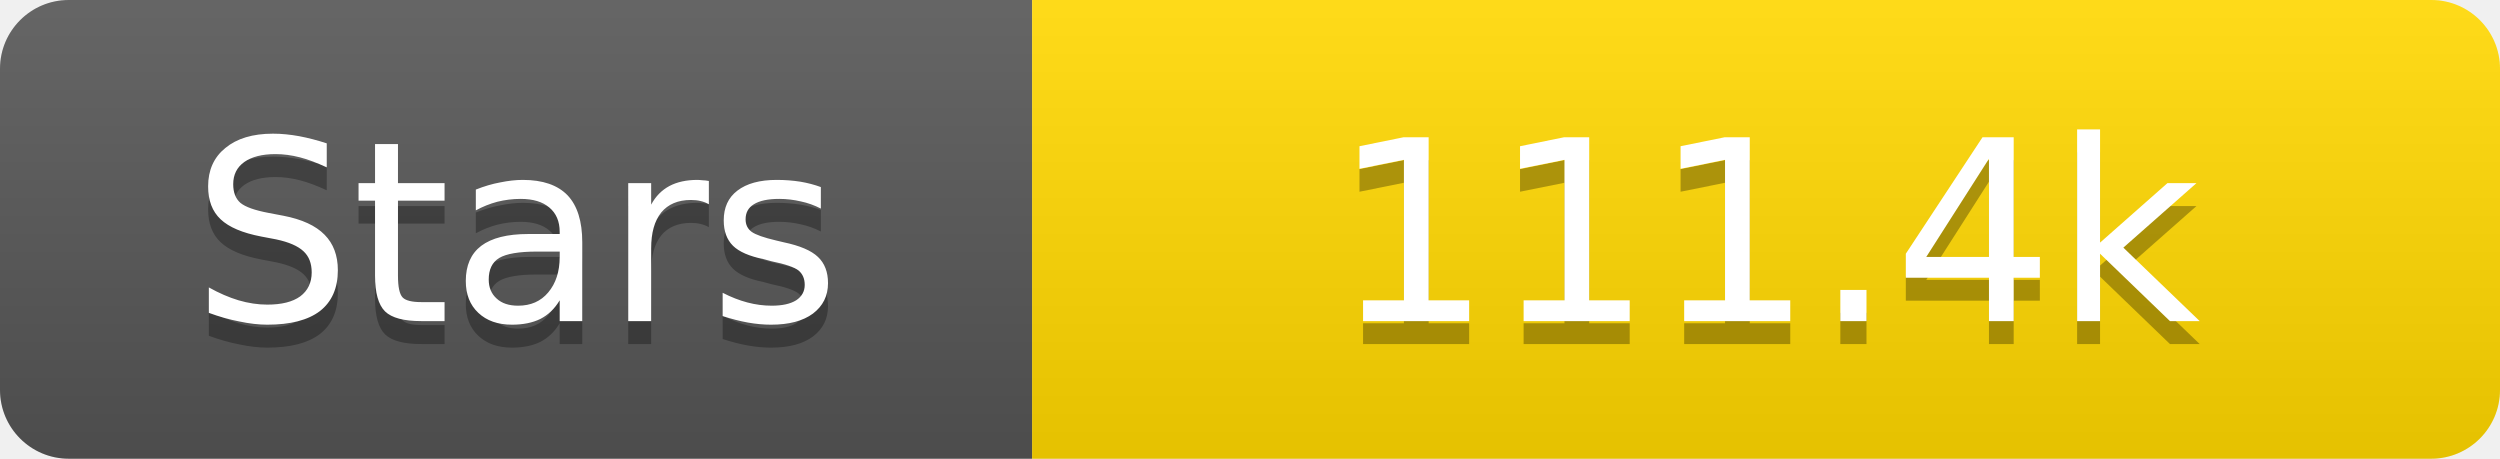
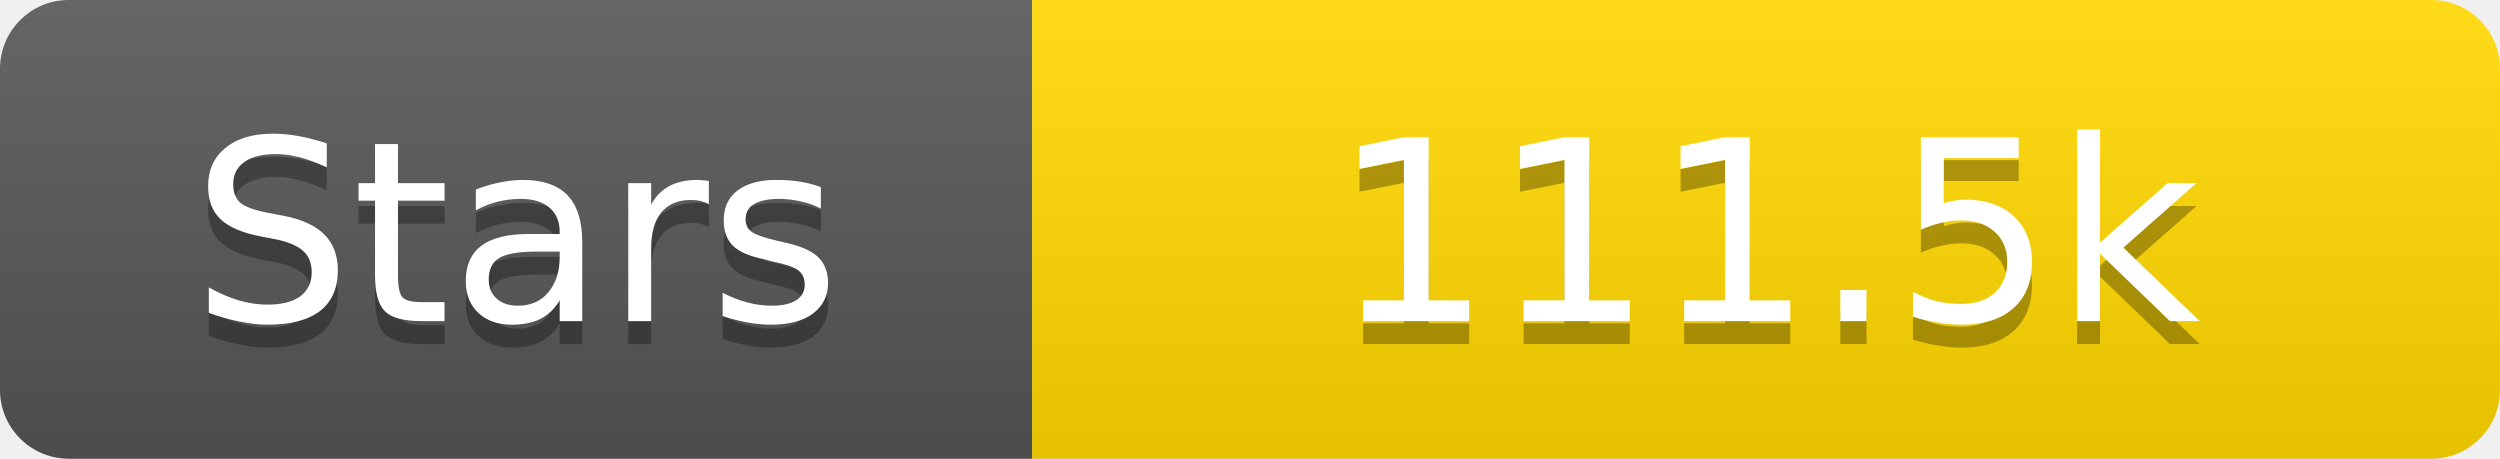
<svg xmlns="http://www.w3.org/2000/svg" width="109" height="20">
  <linearGradient id="s" x2="0" y2="100%">
    <stop offset="0" stop-color="#fff" stop-opacity=".1" />
    <stop offset="1" stop-opacity=".1" />
  </linearGradient>
  <clipPath id="r">
    <rect width="109" height="20" rx="3" fill="#fff" />
  </clipPath>
  <g clip-path="url(#r)">
    <rect width="45" height="20" fill="#555" />
    <rect x="45" width="64" height="20" fill="#ffd700" />
    <rect width="109" height="20" fill="url(#s)" />
  </g>
  <g fill="#fff" text-anchor="middle" font-family="Verdana,Geneva,DejaVu Sans,sans-serif" text-rendering="geometricPrecision" font-size="11">
    <text x="22.5" y="15" fill="#010101" fill-opacity=".3">Stars</text>
    <text x="22.5" y="14">Stars</text>
-     <text x="77.0" y="15" fill="#010101" fill-opacity=".3">111.4k</text>
-     <text x="77.0" y="14">111.4k</text>
+     <text x="77.0" y="15" fill="#010101" fill-opacity=".3">111.5k</text>
+     <text x="77.0" y="14">111.5k</text>
  </g>
</svg>
